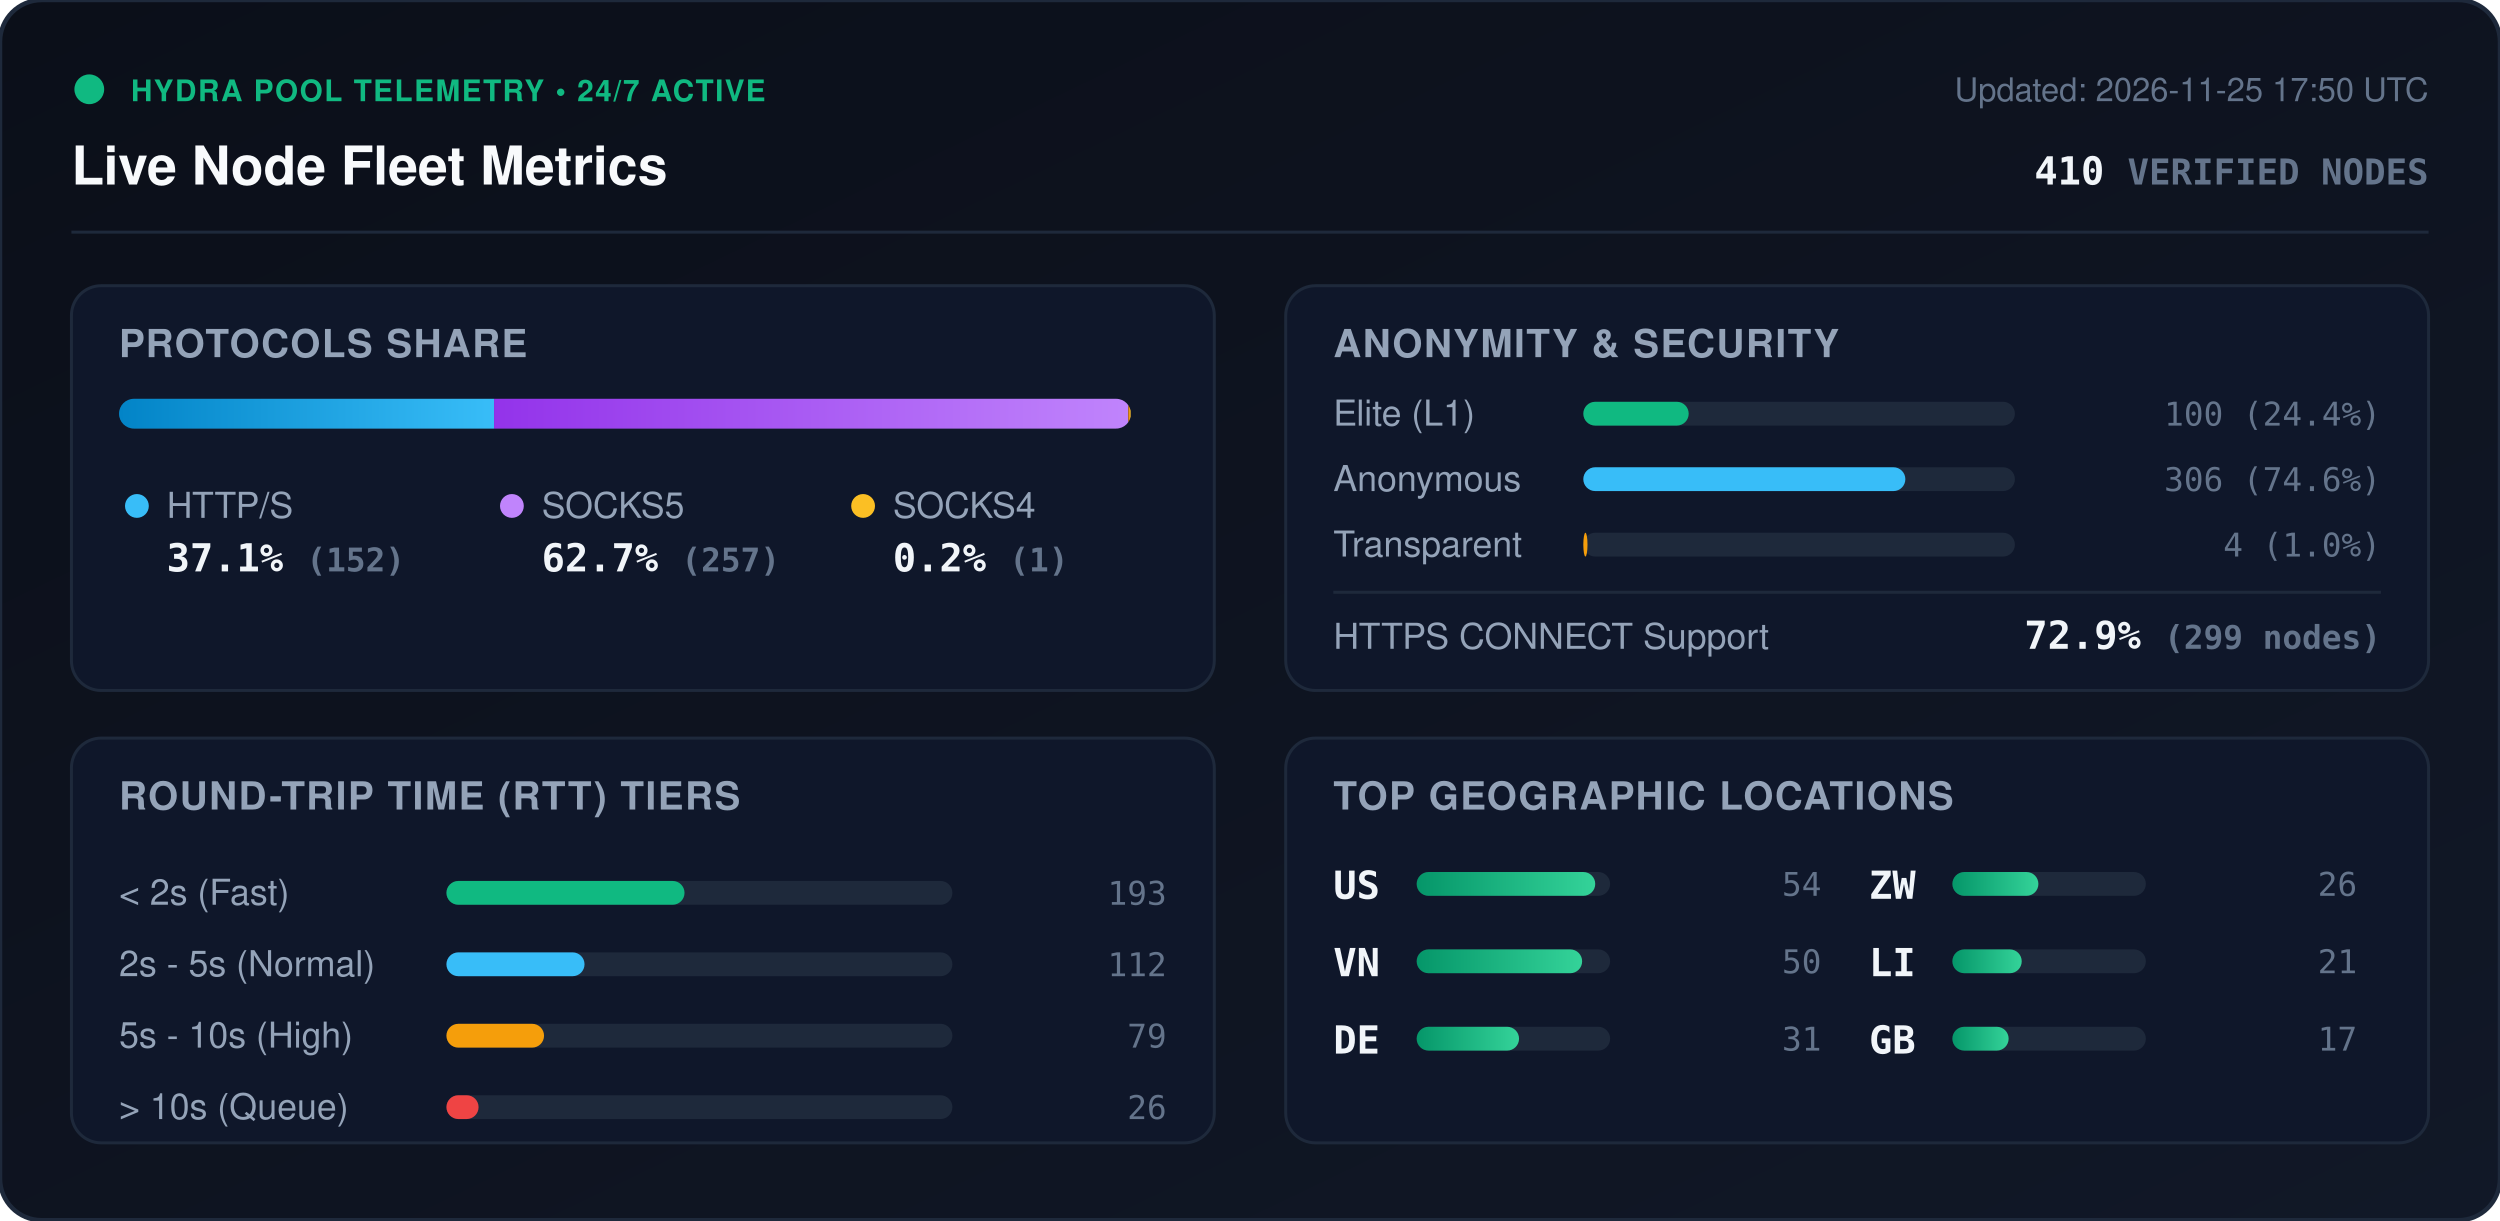
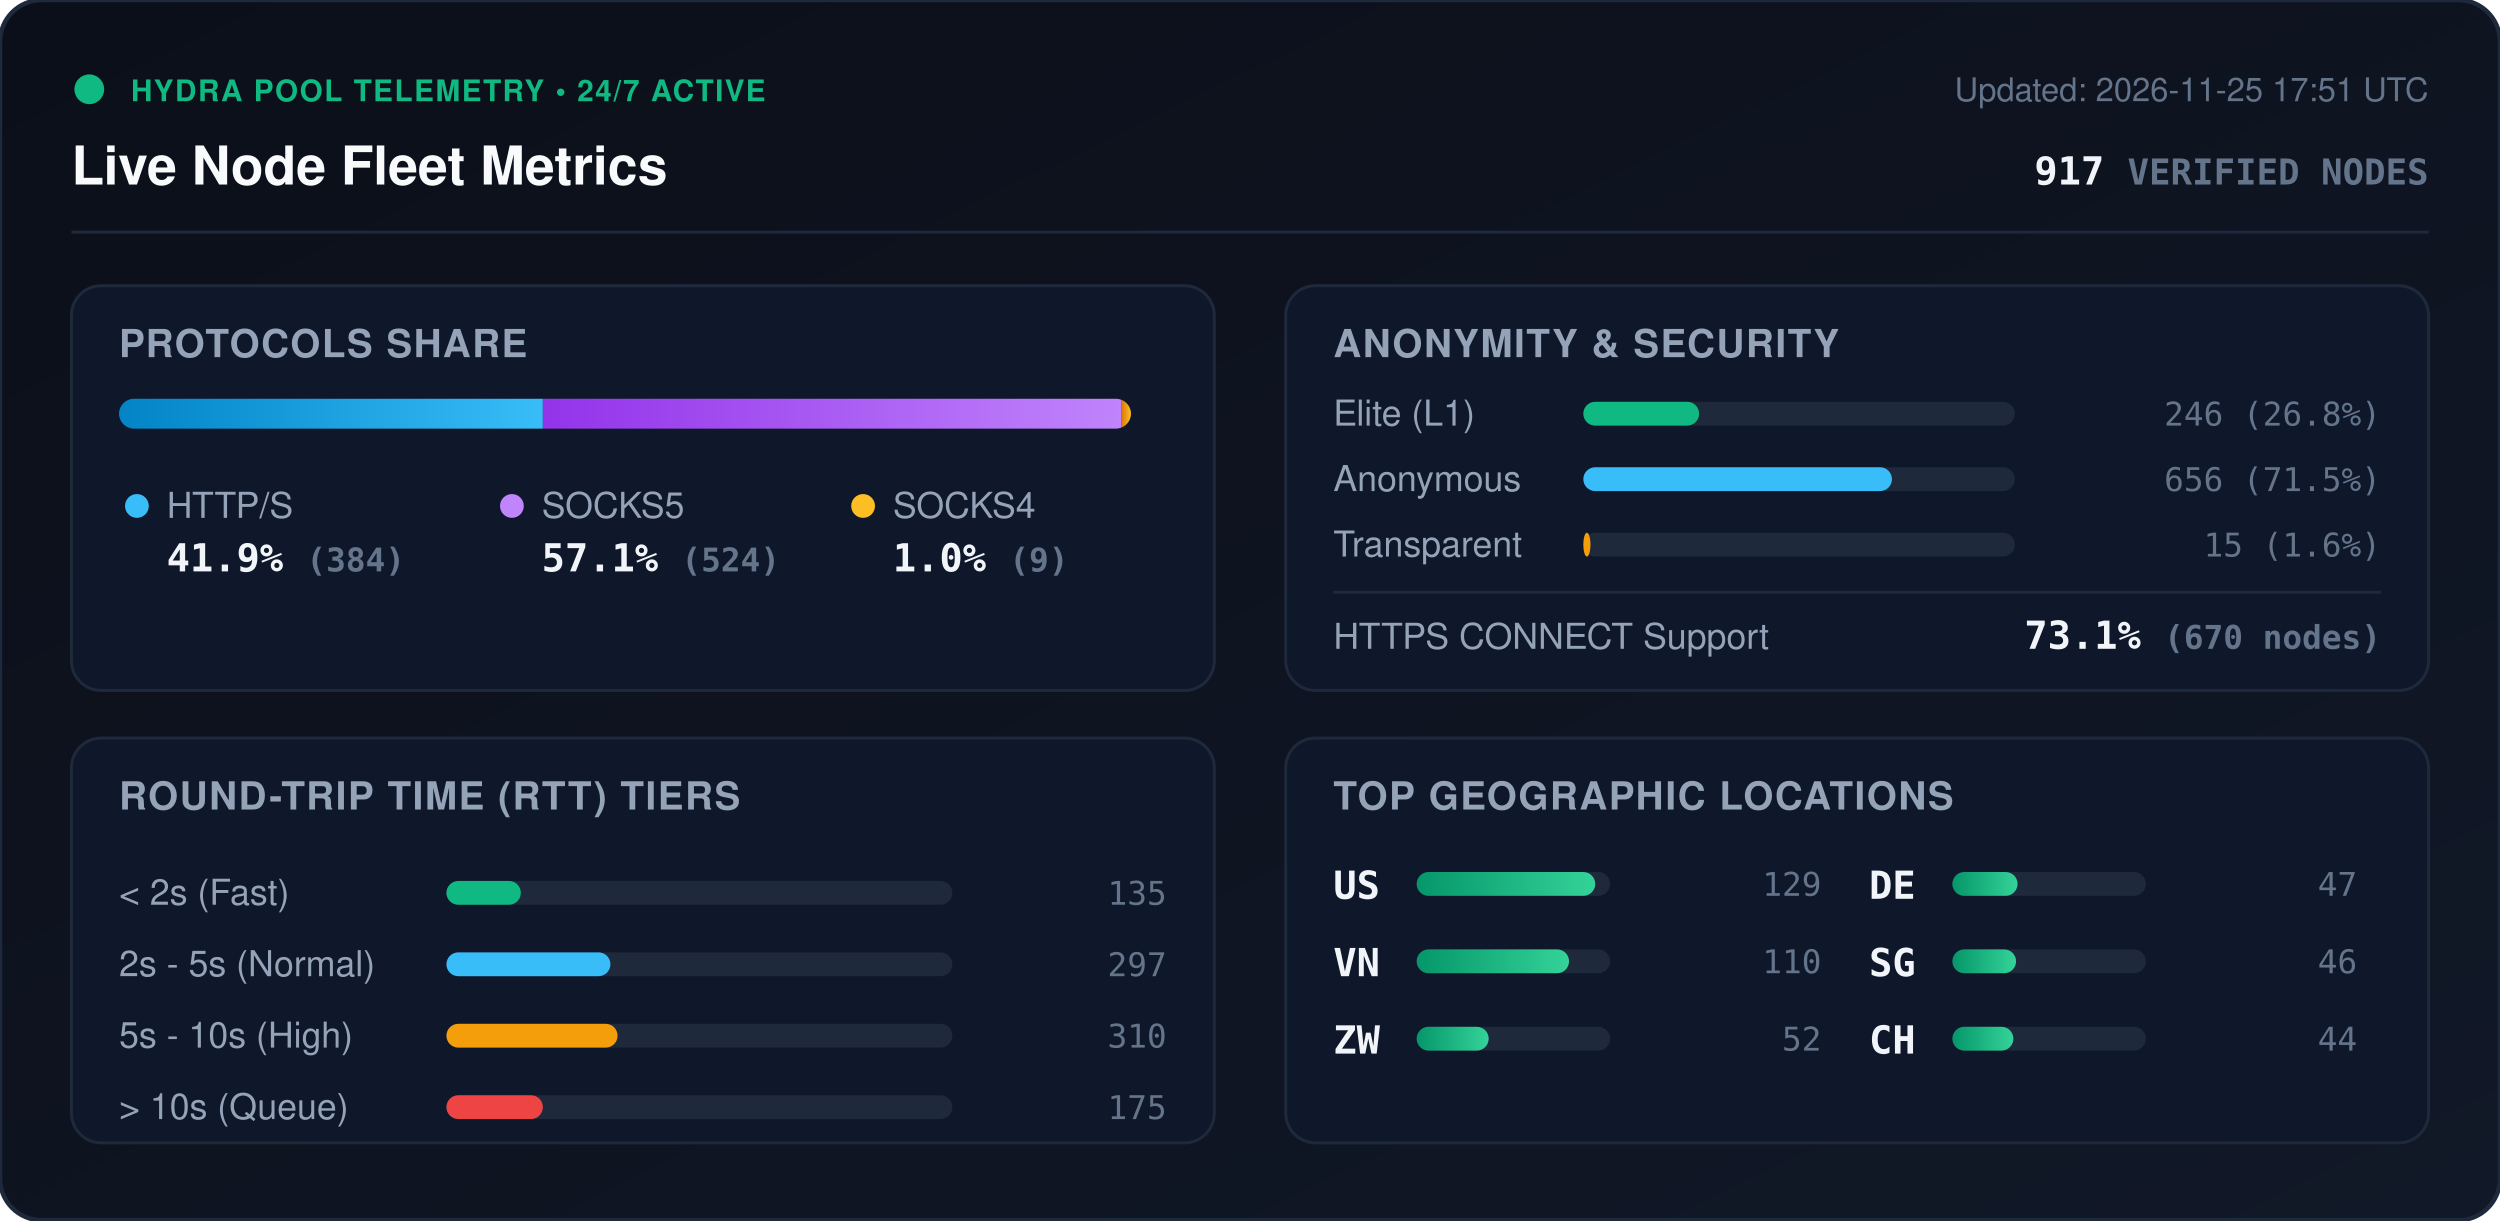
<svg xmlns="http://www.w3.org/2000/svg" viewBox="0 0 840 410" width="840" height="410" style="max-width: 100%; height: auto;">
  <defs>
    <linearGradient id="bg" x1="0%" y1="0%" x2="100%" y2="100%">
      <stop offset="0%" stop-color="#0b0f19" />
      <stop offset="100%" stop-color="#111827" />
    </linearGradient>
    <linearGradient id="bar-http" x1="0%" y1="0%" x2="100%" y2="0%">
      <stop offset="0%" stop-color="#0284c7" />
      <stop offset="100%" stop-color="#38bdf8" />
    </linearGradient>
    <linearGradient id="bar-socks5" x1="0%" y1="0%" x2="100%" y2="0%">
      <stop offset="0%" stop-color="#9333ea" />
      <stop offset="100%" stop-color="#c084fc" />
    </linearGradient>
    <linearGradient id="bar-socks4" x1="0%" y1="0%" x2="100%" y2="0%">
      <stop offset="0%" stop-color="#d97706" />
      <stop offset="100%" stop-color="#fbbf24" />
    </linearGradient>
    <linearGradient id="bar-green" x1="0%" y1="0%" x2="100%" y2="0%">
      <stop offset="0%" stop-color="#059669" />
      <stop offset="100%" stop-color="#34d399" />
    </linearGradient>
    <clipPath id="prog-track-clip">
      <rect width="340.0" height="10" rx="5" />
    </clipPath>
    <style>
      .title { font: 700 18px -apple-system, BlinkMacSystemFont, 'Segoe UI', Helvetica, Arial, sans-serif; fill: #f8fafc; }
      .sub { font: 500 11px -apple-system, BlinkMacSystemFont, 'Segoe UI', Helvetica, Arial, sans-serif; fill: #64748b; }
      .section-hdr { font: 600 13px -apple-system, BlinkMacSystemFont, 'Segoe UI', Helvetica, Arial, sans-serif; fill: #94a3b8; letter-spacing: 0.5px; }
      .metric-val { font: 700 13px -apple-system, BlinkMacSystemFont, 'Segoe UI', Helvetica, Arial, sans-serif; fill: #f1f5f9; }
      .metric-lbl { font: 500 12px -apple-system, BlinkMacSystemFont, 'Segoe UI', Helvetica, Arial, sans-serif; fill: #94a3b8; }
      .badge-txt { font: 700 10px -apple-system, BlinkMacSystemFont, 'Segoe UI', Helvetica, Arial, sans-serif; fill: #10b981; letter-spacing: 0.5px; }
      .mono { font-family: ui-monospace, SFMono-Regular, Menlo, Monaco, Consolas, monospace; }
      .pulse { animation: beacon 2s infinite ease-in-out; }
      @keyframes beacon { 0%, 100% { opacity: 1; } 50% { opacity: 0.35; } }
    </style>
  </defs>
  <rect width="840" height="410" rx="14" fill="url(#bg)" stroke="#1e293b" stroke-width="1.5" />
  <g transform="translate(24, 24)">
    <circle cx="6" cy="6" r="5" fill="#10b981" class="pulse" />
    <text x="20" y="10" class="badge-txt">HYDRA POOL TELEMETRY • 24/7 ACTIVE</text>
    <text x="0" y="38" class="title">Live Node Fleet Metrics</text>
-     <text x="792" y="10" text-anchor="end" class="sub">Updated: 2026-11-25 17:50 UTC</text>
-     <text x="792" y="38" text-anchor="end" class="metric-val mono" fill="#38bdf8">410 <tspan font-size="12" fill="#64748b">VERIFIED NODES</tspan>
+     <text x="792" y="10" text-anchor="end" class="sub">Updated: 2026-11-25 17:51 UTC</text>
+     <text x="792" y="38" text-anchor="end" class="metric-val mono" fill="#38bdf8">917 <tspan font-size="12" fill="#64748b">VERIFIED NODES</tspan>
    </text>
  </g>
  <line x1="24" y1="78" x2="816" y2="78" stroke="#1e293b" stroke-width="1" />
  <g transform="translate(24, 96)">
    <rect width="384" height="136" rx="10" fill="#0f172a" stroke="#1e293b" />
    <text x="16" y="24" class="section-hdr">PROTOCOLS SHARE</text>
    <g transform="translate(16, 38)">
      <rect width="340.0" height="10" rx="5" fill="#1e293b" />
      <g clip-path="url(#prog-track-clip)">
-         <rect x="0" width="126.0" height="10" fill="url(#bar-http)" />
-         <rect x="126.0" width="213.1" height="10" fill="url(#bar-socks5)" />
-         <rect x="339.1" width="0.8" height="10" fill="url(#bar-socks4)" />
+         <rect x="0" width="142.4" height="10" fill="url(#bar-http)" />
+         <rect x="142.4" width="194.3" height="10" fill="url(#bar-socks5)" />
+         <rect x="336.7" width="3.3" height="10" fill="url(#bar-socks4)" />
      </g>
    </g>
    <g transform="translate(16, 68)">
      <circle cx="6" cy="6" r="4" fill="#38bdf8" />
      <text x="16" y="10" class="metric-lbl">HTTP/S</text>
-       <text x="16" y="28" class="metric-val mono">37.1% <tspan font-size="11" fill="#64748b">(152)</tspan>
+       <text x="16" y="28" class="metric-val mono">41.9% <tspan font-size="11" fill="#64748b">(384)</tspan>
      </text>
      <circle cx="132" cy="6" r="4" fill="#c084fc" />
      <text x="142" y="10" class="metric-lbl">SOCKS5</text>
-       <text x="142" y="28" class="metric-val mono">62.7% <tspan font-size="11" fill="#64748b">(257)</tspan>
+       <text x="142" y="28" class="metric-val mono">57.1% <tspan font-size="11" fill="#64748b">(524)</tspan>
      </text>
      <circle cx="250" cy="6" r="4" fill="#fbbf24" />
      <text x="260" y="10" class="metric-lbl">SOCKS4</text>
-       <text x="260" y="28" class="metric-val mono">0.2% <tspan font-size="11" fill="#64748b">(1)</tspan>
+       <text x="260" y="28" class="metric-val mono">1.0% <tspan font-size="11" fill="#64748b">(9)</tspan>
      </text>
    </g>
  </g>
  <g transform="translate(432, 96)">
    <rect width="384" height="136" rx="10" fill="#0f172a" stroke="#1e293b" />
    <text x="16" y="24" class="section-hdr">ANONYMITY &amp; SECURITY</text>
    <text x="16" y="47" class="metric-lbl">Elite (L1)</text>
    <rect x="100" y="39" width="145.0" height="8" rx="4" fill="#1e293b" />
-     <rect x="100" y="39" width="35.4" height="8" rx="4" fill="#10b981" />
-     <text x="368" y="47" text-anchor="end" class="mono sub" fill="#e2e8f0">100 (24.4%)</text>
+     <rect x="100" y="39" width="38.9" height="8" rx="4" fill="#10b981" />
+     <text x="368" y="47" text-anchor="end" class="mono sub" fill="#e2e8f0">246 (26.8%)</text>
    <text x="16" y="69" class="metric-lbl">Anonymous</text>
    <rect x="100" y="61" width="145.0" height="8" rx="4" fill="#1e293b" />
-     <rect x="100" y="61" width="108.2" height="8" rx="4" fill="#38bdf8" />
-     <text x="368" y="69" text-anchor="end" class="mono sub" fill="#e2e8f0">306 (74.6%)</text>
+     <rect x="100" y="61" width="103.7" height="8" rx="4" fill="#38bdf8" />
+     <text x="368" y="69" text-anchor="end" class="mono sub" fill="#e2e8f0">656 (71.5%)</text>
    <text x="16" y="91" class="metric-lbl">Transparent</text>
    <rect x="100" y="83" width="145.0" height="8" rx="4" fill="#1e293b" />
-     <rect x="100" y="83" width="1.4" height="8" rx="4" fill="#f59e0b" />
-     <text x="368" y="91" text-anchor="end" class="mono sub" fill="#e2e8f0">4 (1.0%)</text>
+     <rect x="100" y="83" width="2.4" height="8" rx="4" fill="#f59e0b" />
+     <text x="368" y="91" text-anchor="end" class="mono sub" fill="#e2e8f0">15 (1.6%)</text>
    <line x1="16" y1="103" x2="368" y2="103" stroke="#1e293b" stroke-width="1" />
    <text x="16" y="122" class="metric-lbl">HTTPS CONNECT Support</text>
-     <text x="368" y="122" text-anchor="end" class="metric-val mono" fill="#34d399">72.9% <tspan font-size="11" fill="#64748b">(299 nodes)</tspan>
+     <text x="368" y="122" text-anchor="end" class="metric-val mono" fill="#34d399">73.1% <tspan font-size="11" fill="#64748b">(670 nodes)</tspan>
    </text>
  </g>
  <g transform="translate(24, 248)">
    <rect width="384" height="136" rx="10" fill="#0f172a" stroke="#1e293b" />
    <text x="16" y="24" class="section-hdr">ROUND-TRIP TIME (RTT) TIERS</text>
    <g transform="translate(16, 42)">
      <text x="0" y="14" class="metric-lbl">&lt; 2s (Fast)</text>
      <rect x="110" y="6" width="170" height="8" rx="4" fill="#1e293b" />
-       <rect x="110" y="6" width="80.0" height="8" rx="4" fill="#10b981" />
-       <text x="352" y="14" text-anchor="end" class="mono sub">193</text>
+       <rect x="110" y="6" width="25.0" height="8" rx="4" fill="#10b981" />
+       <text x="352" y="14" text-anchor="end" class="mono sub">135</text>
      <text x="0" y="38" class="metric-lbl">2s - 5s (Normal)</text>
      <rect x="110" y="30" width="170" height="8" rx="4" fill="#1e293b" />
-       <rect x="110" y="30" width="46.4" height="8" rx="4" fill="#38bdf8" />
-       <text x="352" y="38" text-anchor="end" class="mono sub">112</text>
+       <rect x="110" y="30" width="55.1" height="8" rx="4" fill="#38bdf8" />
+       <text x="352" y="38" text-anchor="end" class="mono sub">297</text>
      <text x="0" y="62" class="metric-lbl">5s - 10s (High)</text>
      <rect x="110" y="54" width="170" height="8" rx="4" fill="#1e293b" />
-       <rect x="110" y="54" width="32.8" height="8" rx="4" fill="#f59e0b" />
-       <text x="352" y="62" text-anchor="end" class="mono sub">79</text>
+       <rect x="110" y="54" width="57.5" height="8" rx="4" fill="#f59e0b" />
+       <text x="352" y="62" text-anchor="end" class="mono sub">310</text>
      <text x="0" y="86" class="metric-lbl">&gt; 10s (Queue)</text>
      <rect x="110" y="78" width="170" height="8" rx="4" fill="#1e293b" />
-       <rect x="110" y="78" width="10.8" height="8" rx="4" fill="#ef4444" />
-       <text x="352" y="86" text-anchor="end" class="mono sub">26</text>
+       <rect x="110" y="78" width="32.4" height="8" rx="4" fill="#ef4444" />
+       <text x="352" y="86" text-anchor="end" class="mono sub">175</text>
    </g>
  </g>
  <g transform="translate(432, 248)">
    <rect width="384" height="136" rx="10" fill="#0f172a" stroke="#1e293b" />
    <text x="16" y="24" class="section-hdr">TOP GEOGRAPHIC LOCATIONS</text>
    <g transform="translate(16, 42)">
      <g transform="translate(0, 0)">
        <text x="0" y="12" class="mono metric-val" font-size="12">US</text>
        <rect x="28" y="3" width="65" height="8" rx="4" fill="#1e293b" />
        <rect x="28" y="3" width="60.0" height="8" rx="4" fill="url(#bar-green)" />
-         <text x="164" y="11" text-anchor="end" class="mono sub">54</text>
+         <text x="164" y="11" text-anchor="end" class="mono sub">129</text>
      </g>
      <g transform="translate(0, 26)">
        <text x="0" y="12" class="mono metric-val" font-size="12">VN</text>
        <rect x="28" y="3" width="65" height="8" rx="4" fill="#1e293b" />
-         <rect x="28" y="3" width="55.6" height="8" rx="4" fill="url(#bar-green)" />
-         <text x="164" y="11" text-anchor="end" class="mono sub">50</text>
+         <rect x="28" y="3" width="51.2" height="8" rx="4" fill="url(#bar-green)" />
+         <text x="164" y="11" text-anchor="end" class="mono sub">110</text>
      </g>
      <g transform="translate(0, 52)">
+         <text x="0" y="12" class="mono metric-val" font-size="12">ZW</text>
+         <rect x="28" y="3" width="65" height="8" rx="4" fill="#1e293b" />
+         <rect x="28" y="3" width="24.2" height="8" rx="4" fill="url(#bar-green)" />
+         <text x="164" y="11" text-anchor="end" class="mono sub">52</text>
+       </g>
+       <g transform="translate(180, 0)">
        <text x="0" y="12" class="mono metric-val" font-size="12">DE</text>
        <rect x="28" y="3" width="65" height="8" rx="4" fill="#1e293b" />
-         <rect x="28" y="3" width="34.4" height="8" rx="4" fill="url(#bar-green)" />
-         <text x="164" y="11" text-anchor="end" class="mono sub">31</text>
-       </g>
-       <g transform="translate(180, 0)">
-         <text x="0" y="12" class="mono metric-val" font-size="12">ZW</text>
-         <rect x="28" y="3" width="65" height="8" rx="4" fill="#1e293b" />
-         <rect x="28" y="3" width="28.9" height="8" rx="4" fill="url(#bar-green)" />
-         <text x="164" y="11" text-anchor="end" class="mono sub">26</text>
+         <rect x="28" y="3" width="21.9" height="8" rx="4" fill="url(#bar-green)" />
+         <text x="164" y="11" text-anchor="end" class="mono sub">47</text>
      </g>
      <g transform="translate(180, 26)">
-         <text x="0" y="12" class="mono metric-val" font-size="12">LI</text>
+         <text x="0" y="12" class="mono metric-val" font-size="12">SG</text>
        <rect x="28" y="3" width="65" height="8" rx="4" fill="#1e293b" />
-         <rect x="28" y="3" width="23.3" height="8" rx="4" fill="url(#bar-green)" />
-         <text x="164" y="11" text-anchor="end" class="mono sub">21</text>
+         <rect x="28" y="3" width="21.4" height="8" rx="4" fill="url(#bar-green)" />
+         <text x="164" y="11" text-anchor="end" class="mono sub">46</text>
      </g>
      <g transform="translate(180, 52)">
-         <text x="0" y="12" class="mono metric-val" font-size="12">GB</text>
+         <text x="0" y="12" class="mono metric-val" font-size="12">CH</text>
        <rect x="28" y="3" width="65" height="8" rx="4" fill="#1e293b" />
-         <rect x="28" y="3" width="18.9" height="8" rx="4" fill="url(#bar-green)" />
-         <text x="164" y="11" text-anchor="end" class="mono sub">17</text>
+         <rect x="28" y="3" width="20.5" height="8" rx="4" fill="url(#bar-green)" />
+         <text x="164" y="11" text-anchor="end" class="mono sub">44</text>
      </g>
    </g>
  </g>
</svg>
